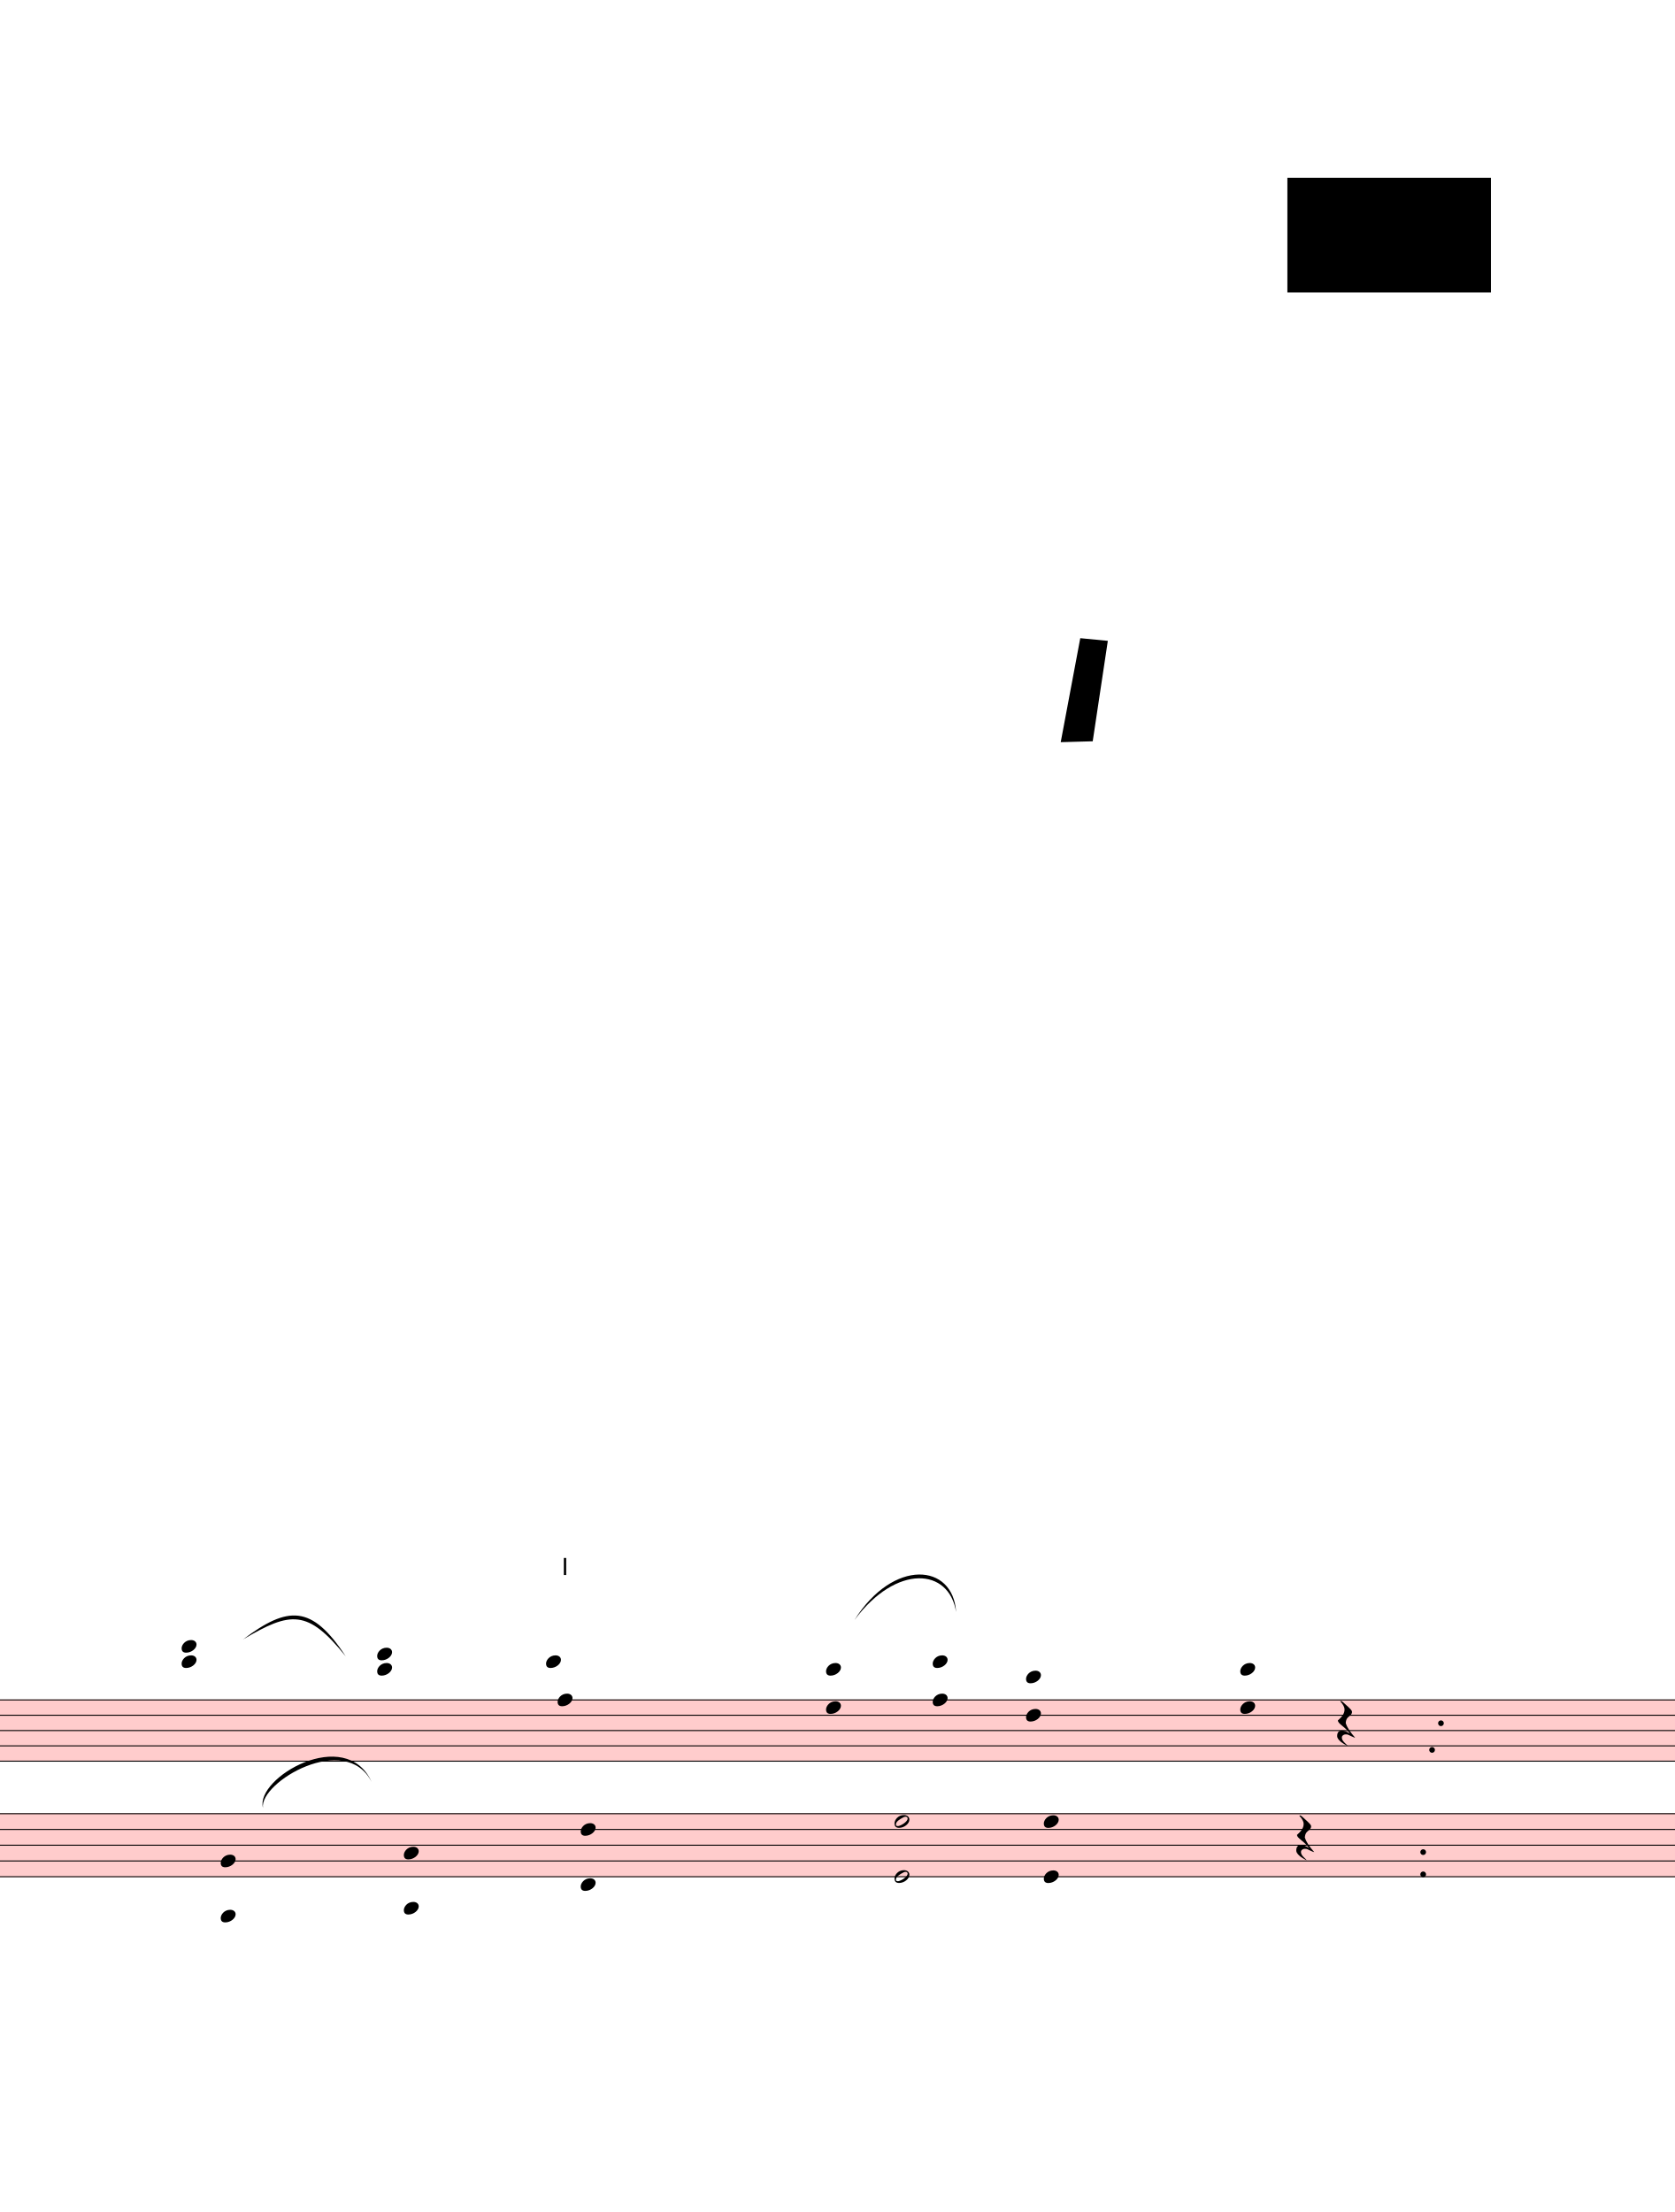
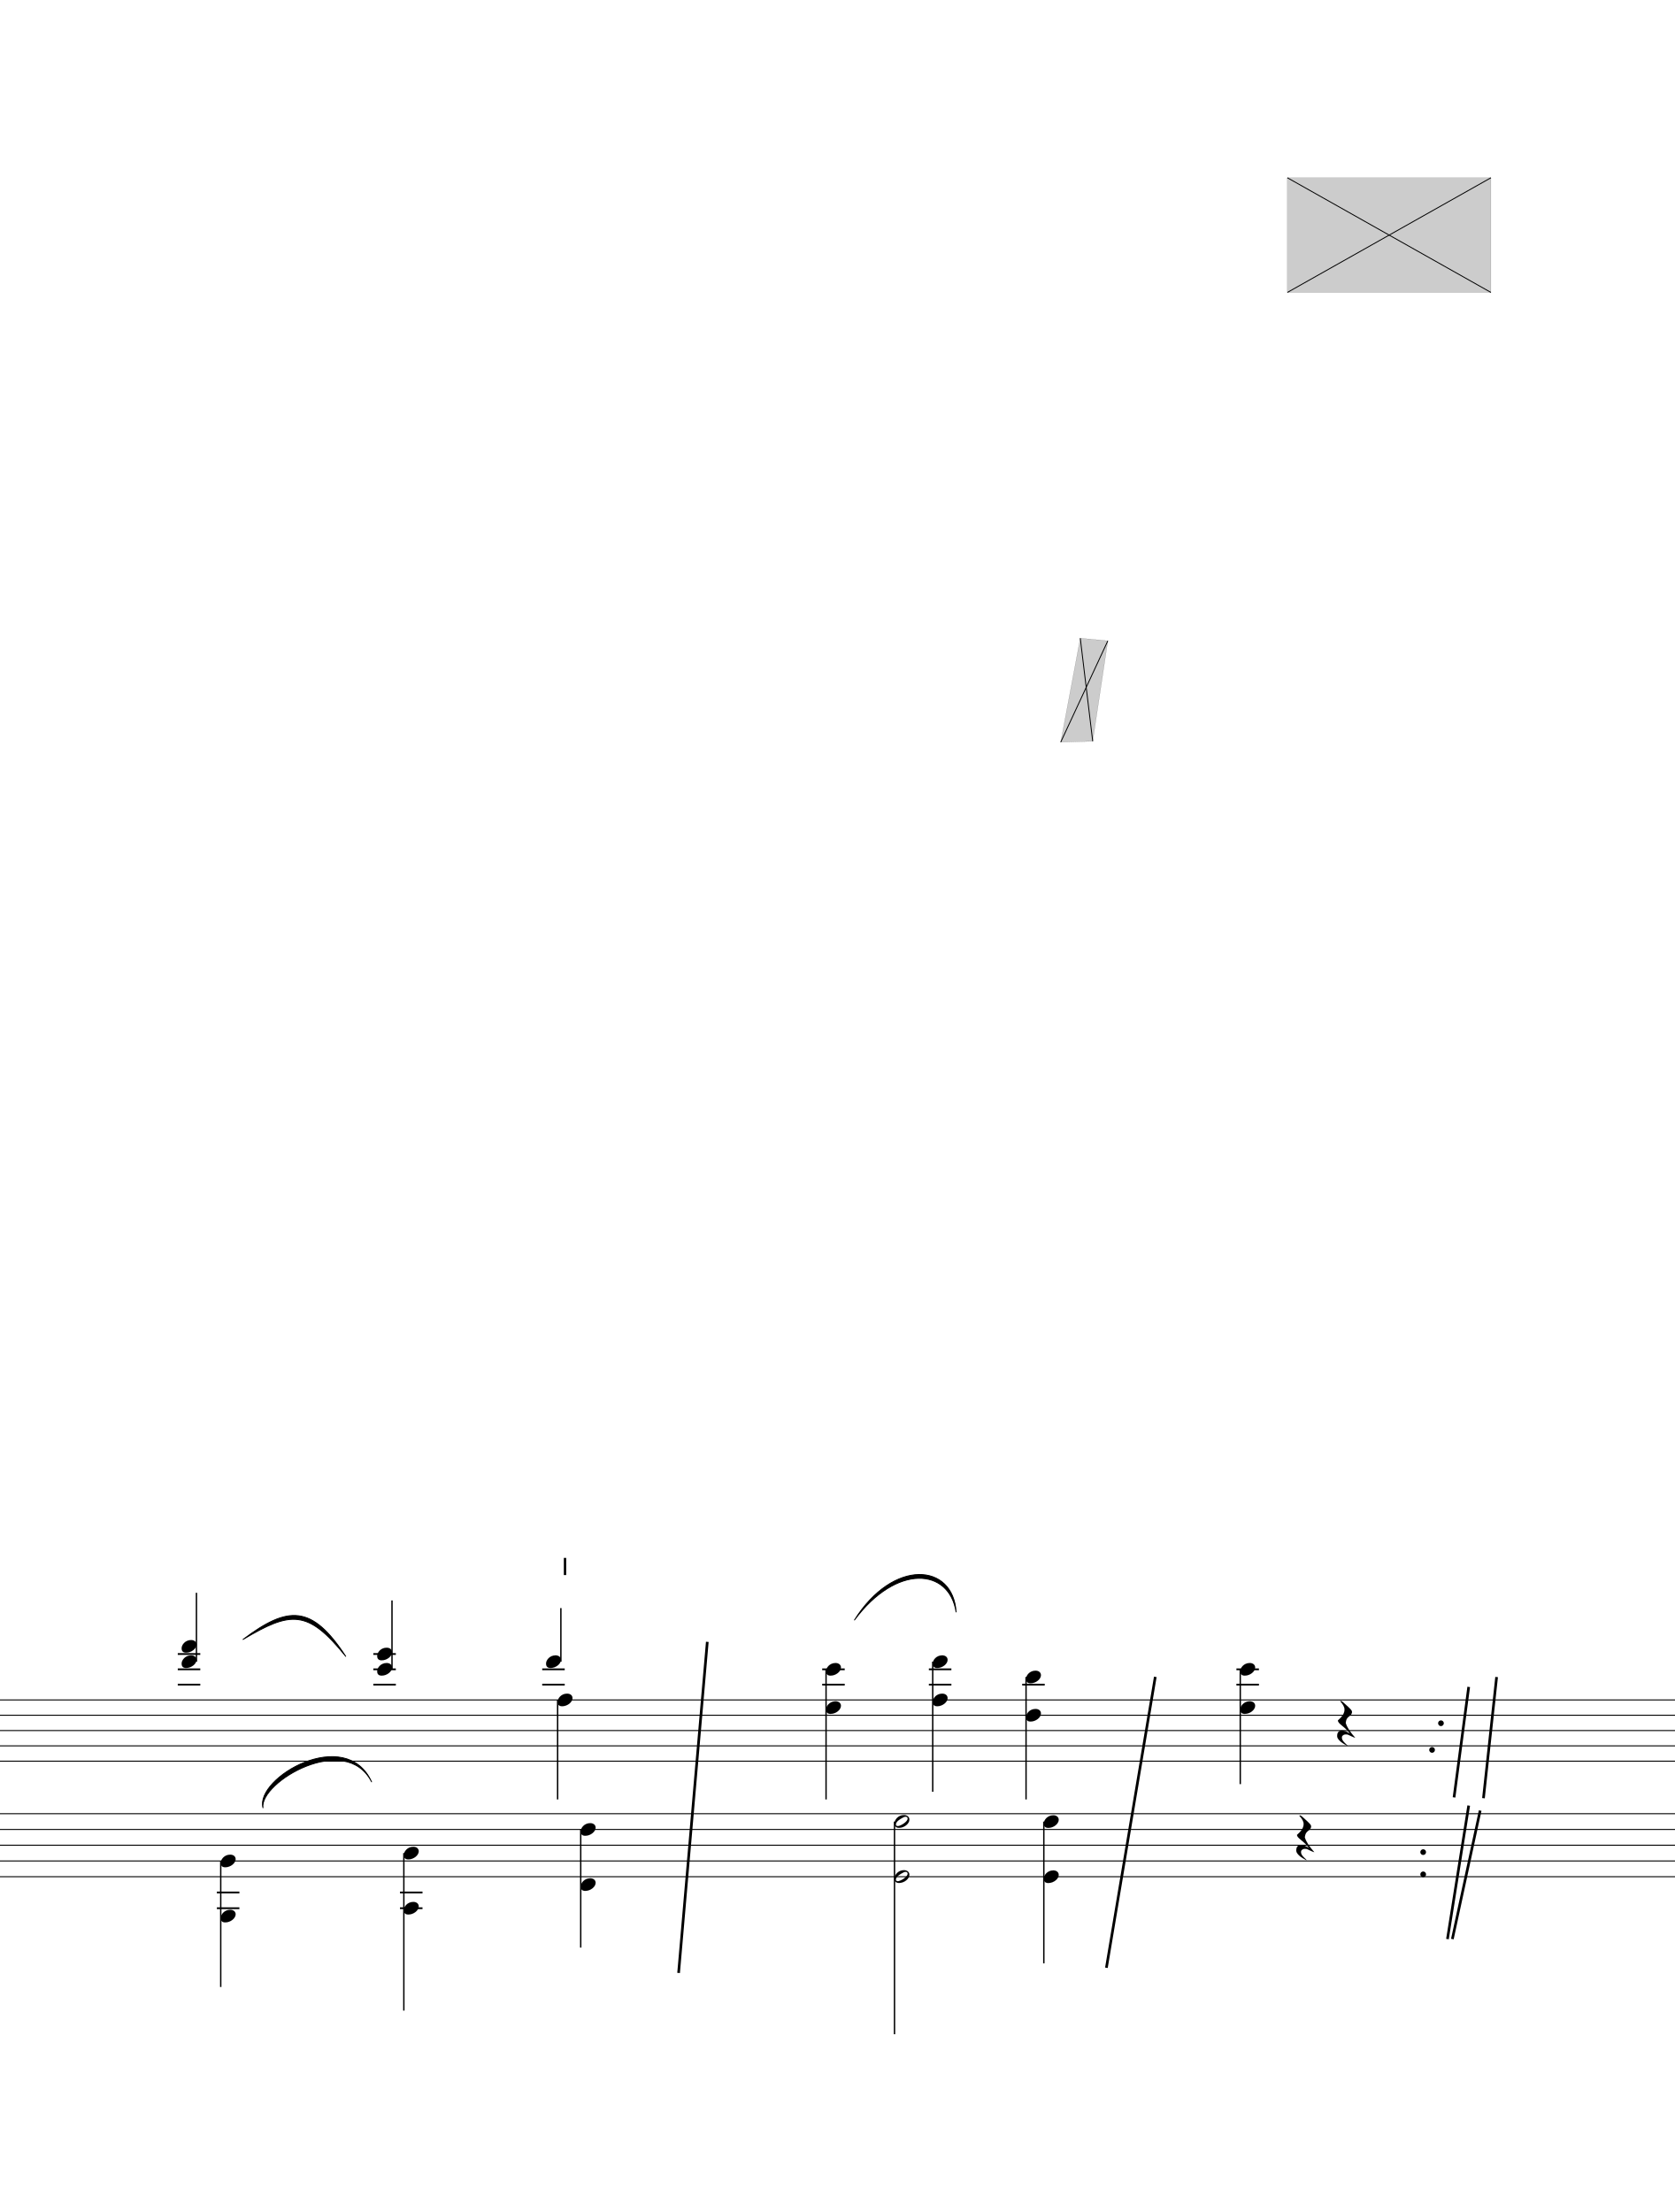
<svg xmlns="http://www.w3.org/2000/svg" viewBox="2031 234 16953.6 22398" version="1.1" overflow="visible">
  <defs>
    <style type="text/css">
    /* .staff * {
      fill: #000;
      stroke: #000;
    }

    .deletionBack {
      fill: #00000033;
    } */
+ 
+     .rastrum {
+       fill: none;
+     }
+ 
+     .deletionBack {
+       fill: #00000033;
+     }
+ 
+     .deletionLine {
+       stroke: #000000;
+     }
+ 
+     path {
+       stroke: #000;
+     }
  </style>
    <symbol id="sym_notehead_quarter" viewBox="0 0 1000 1000" overflow="inherit">
      <path transform="scale(1,-1)" d="M0 -39c0 68 73 172 200 172c66 0 114 -37 114 -95c0 -84 -106 -171 -218 -171c-64 0 -96 30 -96 94z" />
    </symbol>
    <symbol id="sym_rest_restQuarter" viewBox="0 0 1000 1000" overflow="inherit">
      <path transform="scale(1,-1)" d="M107 292c-13 24 -30 49 -52 71c-1 1 0 2 0 3l-2 2c3 3 4 4 6 4c12 0 26 -7 40 -20s44 -40 89 -81c26 -24 28 -29 46 -47c4 -4 8 -9 10 -14c6 -8 8 -16 8 -27c0 -19 -12 -40 -36 -61c-28 -23 -49 -38 -61 -73c-4 -11 -7 -27 -10 -50c13 -43 34 -83 59 -121 c31 -47 59 -79 101 -129c-8 0 -26 7 -54 20l-62 29l-21 6l-23 1c-25 0 -45 -10 -60 -30l-4 -14l-1 -12c0 -33 20 -56 39 -78c8 -9 17 -18 26 -26c17 -15 27 -24 28 -30l-3 -3c-11 5 -19 10 -25 15c-9 3 -37 21 -45 26c-24 14 -45 32 -63 51c-19 21 -37 44 -37 71 c0 63 27 95 80 95c41 0 86 -18 136 -52c-19 26 -37 48 -55 66c-23 23 -48 44 -73 65c-28 23 -47 40 -58 53s-17 26 -18 39c75 64 113 125 113 183c0 27 -7 48 -18 68z" />
    </symbol>
    <symbol id="articStroke-symbol" viewBox="0 0 1000 1000" overflow="inherit">
      <path transform="scale(1,-1)" d="M0 0v240h33v-240h-33z" />
    </symbol>
    <symbol id="sym_notehead_half" viewBox="0 0 1000 1000" overflow="inherit">
      <path transform="scale(1,-1)" d="M278 64c0 22 -17 39 -43 39c-12 0 -26 -3 -41 -10c-85 -43 -165 -94 -165 -156c5 -25 15 -32 49 -32c67 11 200 95 200 159zM0 -36c0 68 73 174 200 174c66 0 114 -39 114 -97c0 -84 -106 -173 -218 -173c-64 0 -96 32 -96 96z" />
    </symbol>
  </defs>
  <g class="rastrums">
    <g class="rastrum" data-id="rcda4d1a2-5808-45d9-a58b-f51e957ccebd" style="transform: rotate(0deg); transform-origin: 1710px 17442px;">
      <g class="rastrum bounding-box" data-id="bbox-rcda4d1a2-5808-45d9-a58b-f51e957ccebd">
-         <rect x="1710" y="17442" width="22644" height="630" fill="#ff000033" />
+         <rect x="1710" y="17442" width="22644" height="630" />
      </g>
      <path d="M1710 17447 L24354 17447" stroke-width="10" stroke="black" />
      <path d="M1710 17602 L24354 17602" stroke-width="10" stroke="black" />
      <path d="M1710 17757 L24354 17757" stroke-width="10" stroke="black" />
      <path d="M1710 17912 L24354 17912" stroke-width="10" stroke="black" />
      <path d="M1710 18067 L24354 18067" stroke-width="10" stroke="black" />
    </g>
    <g class="rastrum" data-id="r54267c54-231e-4927-b23b-7023fcda8cfe" style="transform: rotate(0deg); transform-origin: 1746px 18594px;">
      <g class="rastrum bounding-box" data-id="bbox-r54267c54-231e-4927-b23b-7023fcda8cfe">
-         <rect x="1746" y="18594" width="22662" height="648" fill="#ff000033" />
+         <rect x="1746" y="18594" width="22662" height="648" />
      </g>
      <path d="M1746 18599 L24408 18599" stroke-width="10" stroke="black" />
      <path d="M1746 18758.5 L24408 18758.5" stroke-width="10" stroke="black" />
      <path d="M1746 18918 L24408 18918" stroke-width="10" stroke="black" />
      <path d="M1746 19077.5 L24408 19077.5" stroke-width="10" stroke="black" />
      <path d="M1746 19237 L24408 19237" stroke-width="10" stroke="black" />
    </g>
  </g>
  <g class="draft" data-label="1" data-id="dfa724421-3eb3-4689-b4df-aab7deb6a5cc">
    <g class="system" data-id="s4a35aa44-e842-45cb-9b7d-8f7c13c705a7">
      <g class="staff" data-n="1" data-rastrum="rcda4d1a2-5808-45d9-a58b-f51e957ccebd" style="transform: rotate(0deg); transform-origin: 1710px 17442px;">
        <g class="note" data-id="df1f2d5b5-6c70-4f6e-8877-5c83f00b0891" data-stem.dir="up">
          <g class="notehead">
            <use href="#sym_notehead_quarter" height="480px" width="480px" x="7560" y="17059.5" />
          </g>
          <g class="ledgerLines above">
            <path d="M7521 17292 L7749 17292" stroke-width="18" />
            <path d="M7521 17137 L7749 17137" stroke-width="18" />
          </g>
          <g class="stem">
            <path d="M7710 16517 L7710 17059.5" stroke-width="14" />
          </g>
        </g>
        <g class="note" data-id="d45d78667-2a86-492b-b310-653981b31b94" data-stem.dir="down">
          <g class="notehead">
            <use href="#sym_notehead_quarter" height="480px" width="480px" x="7677" y="17447" />
          </g>
          <g class="stem">
            <path d="M7677 17447 L7677 18454.5" stroke-width="14" />
          </g>
        </g>
        <g class="rest" data-id="dbdd87ec8-bfc8-44e0-a82a-2008627c1895">
          <use href="#sym_rest_restQuarter" height="597px" width="597px" x="15570" y="17679.5" />
        </g>
        <g class="chord" data-id="dfe697ed1-6e19-4f7d-9c14-97ba112f5f22" data-stem.dir="up">
          <g class="notehead">
            <use href="#sym_notehead_quarter" height="480px" width="480px" x="3870" y="17059.5" />
          </g>
          <g class="notehead">
            <use href="#sym_notehead_quarter" height="480px" width="480px" x="3870" y="16904.5" />
          </g>
          <g class="ledgerLines above">
            <path d="M3831 17292 L4059 17292" stroke-width="18" />
            <path d="M3831 17137 L4059 17137" stroke-width="18" />
            <path d="M3831 16982 L4059 16982" stroke-width="18" />
          </g>
          <g class="stem">
            <path d="M4020 16362 L4020 17059.5" stroke-width="14" />
          </g>
        </g>
        <g class="chord" data-id="df3c82b7c-19a6-48d5-84f4-78499fc4ae66" data-stem.dir="up">
          <g class="notehead">
            <use href="#sym_notehead_quarter" height="480px" width="480px" x="5850" y="17137" />
          </g>
          <g class="notehead">
            <use href="#sym_notehead_quarter" height="480px" width="480px" x="5850" y="16982" />
          </g>
          <g class="ledgerLines above">
            <path d="M5811 17292 L6039 17292" stroke-width="18" />
            <path d="M5811 17137 L6039 17137" stroke-width="18" />
            <path d="M5811 16982 L6039 16982" stroke-width="18" />
          </g>
          <g class="stem">
            <path d="M6000 16439.5 L6000 17137" stroke-width="14" />
          </g>
        </g>
        <g class="chord" data-id="dde5d48d6-8d80-4400-a0d9-d6f9ea8c1d4e" data-stem.dir="down">
          <g class="notehead">
            <use href="#sym_notehead_quarter" height="480px" width="480px" x="10395" y="17137" />
          </g>
          <g class="notehead">
            <use href="#sym_notehead_quarter" height="480px" width="480px" x="10395" y="17524.5" />
          </g>
          <g class="ledgerLines above">
            <path d="M10356 17292 L10584 17292" stroke-width="18" />
            <path d="M10356 17137 L10584 17137" stroke-width="18" />
          </g>
          <g class="stem">
            <path d="M10395 17137 L10395 18454.5" stroke-width="14" />
          </g>
        </g>
        <g class="chord" data-id="dc1c4757e-e4a7-43fb-a51f-5b69250656b8" data-stem.dir="down">
          <g class="notehead">
            <use href="#sym_notehead_quarter" height="480px" width="480px" x="11475" y="17059.5" />
          </g>
          <g class="notehead">
            <use href="#sym_notehead_quarter" height="480px" width="480px" x="11475" y="17447" />
          </g>
          <g class="ledgerLines above">
            <path d="M11436 17292 L11664 17292" stroke-width="18" />
            <path d="M11436 17137 L11664 17137" stroke-width="18" />
          </g>
          <g class="stem">
            <path d="M11475 17059.5 L11475 18377" stroke-width="14" />
          </g>
        </g>
        <g class="chord" data-id="dcda97306-3225-4646-a7c1-492b17ee8440" data-stem.dir="down">
          <g class="notehead">
            <use href="#sym_notehead_quarter" height="480px" width="480px" x="12420" y="17214.5" />
          </g>
          <g class="notehead">
            <use href="#sym_notehead_quarter" height="480px" width="480px" x="12420" y="17602" />
          </g>
          <g class="ledgerLines above">
            <path d="M12381 17292 L12609 17292" stroke-width="18" />
          </g>
          <g class="stem">
            <path d="M12420 17214.5 L12420 18454.5" stroke-width="14" />
          </g>
        </g>
        <g class="chord" data-id="df2d6f216-4f13-4d43-8616-4b6a306a7043" data-stem.dir="down">
          <g class="notehead">
            <use href="#sym_notehead_quarter" height="480px" width="480px" x="14589" y="17137" />
          </g>
          <g class="notehead">
            <use href="#sym_notehead_quarter" height="480px" width="480px" x="14589" y="17524.5" />
          </g>
          <g class="ledgerLines above">
            <path d="M14550 17292 L14778 17292" stroke-width="18" />
            <path d="M14550 17137 L14778 17137" stroke-width="18" />
          </g>
          <g class="stem">
            <path d="M14589 17137 L14589 18299.5" stroke-width="14" />
          </g>
        </g>
        <g class="dot repeat" data-id="d998e5263-386e-431a-b88e-9e07eb7e648e" data-class="dot repeat">
          <ellipse cx="16531" cy="17953" rx="29" ry="29" fill-opacity="1" stroke-opacity="1" />
        </g>
        <g class="dot repeat" data-id="d84b599c8-859a-4796-a999-4c595e7264bd" data-class="dot repeat">
          <ellipse cx="16441" cy="18988" rx="29" ry="29" fill-opacity="1" stroke-opacity="1" />
        </g>
        <g class="dot repeat" data-id="de6bb901a-d753-440c-afa4-5dd8a48c0b4b" data-class="dot repeat">
          <ellipse cx="16441" cy="19213" rx="29" ry="29" fill-opacity="1" stroke-opacity="1" />
        </g>
        <g class="dot repeat" data-id="da6c6a30b-c88a-4c3b-b6bf-22ad72a80251" data-class="dot repeat">
          <ellipse cx="16621" cy="17683" rx="29" ry="29" fill-opacity="1" stroke-opacity="1" />
        </g>
        <g class="artic stroke" data-id="d4495b1cf-9572-4530-8955-95fe8815d8c4" data-class="artic">
          <use href="#articStroke-symbol" x="7740px" y="16182px" height="720px" width="720px" />
        </g>
      </g>
      <g class="staff" data-n="2" data-rastrum="r54267c54-231e-4927-b23b-7023fcda8cfe" style="transform: rotate(0deg); transform-origin: 1746px 18594px;">
        <g class="rest" data-id="d2135dba9-8bc0-4cd4-9022-4169b26b537e">
          <use href="#sym_rest_restQuarter" height="597px" width="597px" x="15156" y="18838.25" />
        </g>
        <g class="chord" data-id="d46defc22-a259-4f50-aeb9-91321b191a90" data-stem.dir="down">
          <g class="notehead">
            <use href="#sym_notehead_quarter" height="480px" width="480px" x="4266" y="19077.5" />
          </g>
          <g class="notehead">
            <use href="#sym_notehead_quarter" height="480px" width="480px" x="4266" y="19635.75" />
          </g>
          <g class="ledgerLines below">
            <path d="M4227 19556 L4455 19556" stroke-width="18" />
            <path d="M4227 19396.5 L4455 19396.5" stroke-width="18" />
          </g>
          <g class="stem">
            <path d="M4266 19077.5 L4266 20353.5" stroke-width="14" />
          </g>
        </g>
        <g class="chord" data-id="d54550b0d-7616-44a2-9a78-5ad3bd8f1636" data-stem.dir="down">
          <g class="notehead">
            <use href="#sym_notehead_quarter" height="480px" width="480px" x="6120" y="18997.75" />
          </g>
          <g class="notehead">
            <use href="#sym_notehead_quarter" height="480px" width="480px" x="6120" y="19556" />
          </g>
          <g class="ledgerLines below">
            <path d="M6081 19556 L6309 19556" stroke-width="18" />
            <path d="M6081 19396.5 L6309 19396.5" stroke-width="18" />
          </g>
          <g class="stem">
            <path d="M6120 18997.75 L6120 20592.75" stroke-width="14" />
          </g>
        </g>
        <g class="chord" data-id="d84932a88-51b5-444f-b2e6-2d772d4ae560" data-stem.dir="down">
          <g class="notehead">
            <use href="#sym_notehead_quarter" height="480px" width="480px" x="7911" y="18758.5" />
          </g>
          <g class="notehead">
            <use href="#sym_notehead_quarter" height="480px" width="480px" x="7911" y="19316.75" />
          </g>
          <g class="ledgerLines below" />
          <g class="stem">
            <path d="M7911 18758.5 L7911 19954.75" stroke-width="14" />
          </g>
        </g>
        <g class="chord" data-id="dcd4ae3bf-99a2-4413-950b-e2ddf11c6f42" data-stem.dir="down">
          <g class="notehead">
            <use href="#sym_notehead_half" height="480px" width="480px" x="11088" y="18678.75" />
          </g>
          <g class="notehead">
            <use href="#sym_notehead_half" height="480px" width="480px" x="11088" y="19237" />
          </g>
          <g class="stem">
            <path d="M11088 18678.75 L11088 20832" stroke-width="14" />
          </g>
        </g>
        <g class="chord" data-id="d948c5f30-70fd-4de0-a5a5-f3d8ab358449" data-stem.dir="down">
          <g class="notehead">
            <use href="#sym_notehead_quarter" height="480px" width="480px" x="12600" y="18678.75" />
          </g>
          <g class="notehead">
            <use href="#sym_notehead_quarter" height="480px" width="480px" x="12600" y="19237" />
          </g>
          <g class="stem">
            <path d="M12600 18678.75 L12600 20114.25" stroke-width="14" />
          </g>
        </g>
      </g>
      <g class="barLine" data-id="db1859d92-f8bf-4c2d-8edf-d11f6eca2197">
        <path d="M9192.6 16858.8 L8901.9 20211.3" stroke-width="27" />
      </g>
      <g class="barLine" data-id="d46c87724-6042-454e-bbc0-ab925dc71af2">
        <path d="M13728.6 17213.4 L13233.6 20159.1" stroke-width="27" />
      </g>
      <g class="barLine" data-id="d5654c2b8-2c51-45d2-b413-da834bfde3e8">
        <path d="M16902 17315.1 L16753.5 18433.8" stroke-width="27" />
      </g>
      <g class="barLine" data-id="de539505e-37cf-4c97-a2d7-cd54abda9b1e">
        <path d="M17184.6 17215.2 L17051.4 18441.9" stroke-width="27" />
      </g>
      <g class="barLine" data-id="d66245f70-70a4-480f-880c-1fb67022d670">
        <path d="M16902 18516.6 L16686.9 19868.4" stroke-width="27" />
      </g>
      <g class="barLine" data-id="d907bf8a8-4bbb-4902-9d44-6ddbb2395991">
        <path d="M17018.1 18567 L16736.4 19868.4" stroke-width="27" />
      </g>
      <g class="curve" data-id="df9fa6e0c-ce41-4e94-b58c-c8e194594554" data-class="curve">
        <path d="M4491.90,16834.50 C4946.40,16491.60 5188.50,16480.80 5531.40,17005.50 C5146.92,16528.13 4974.92,16547.77 4491.90,16834.50" stroke-width="9" stroke-linecap="round" stroke-linejoin="round" />
      </g>
      <g class="curve" data-id="d1c611c8e-3235-4d41-b380-71bad9ca76e1" data-class="curve">
        <path d="M4693.50,18539.10 C4613.40,18235.80 5531.40,17701.20 5793.30,18276.30 C5529.24,17764.16 4657.95,18280.35 4693.50,18539.10" stroke-width="9" stroke-linecap="round" stroke-linejoin="round" />
      </g>
      <g class="curve" data-id="d12145ab7-b9a5-4c59-a4df-7416849a38c8" data-class="curve">
        <path d="M10683.00,16637.40 C11076.30,16011.90 11682.00,16062.30 11711.70,16556.40 C11641.01,16110.14 11107.73,16066.50 10683.00,16637.40" stroke-width="9" stroke-linecap="round" stroke-linejoin="round" />
      </g>
    </g>
    <g class="deletions">
      <g data-id="x067b59ca-8d01-485c-aa05-c121a904504c" data-class="del" class="del">
        <path data-id="x067b59ca-8d01-485c-aa05-c121a904504c" d="M15066.0,2034.0 L17127.0,2034.0 L17127.0,3195.0 L15066.0,3195.0 Z" class="deletionBack" />
        <path d="M15066.0,2034.0 L17127.0,3195.0" stroke-width="9" class="deletionLine" />
        <path d="M17127.0,2034.0 L15066.0,3195.0" stroke-width="9" class="deletionLine" />
      </g>
      <g data-id="x0109333c-b26d-40d1-90b4-eb2b2b16ca4c" data-class="del" class="del">
        <path data-id="x0109333c-b26d-40d1-90b4-eb2b2b16ca4c" d="M12969.0,6696.0 L13248.0,6723.0 L13095.0,7740.0 L12771.0,7749.0 Z" class="deletionBack" />
        <path d="M12969.0,6696.0 L13095.0,7740.0" stroke-width="9" class="deletionLine" />
        <path d="M13248.0,6723.0 L12771.0,7749.0" stroke-width="9" class="deletionLine" />
      </g>
    </g>
  </g>
</svg>
